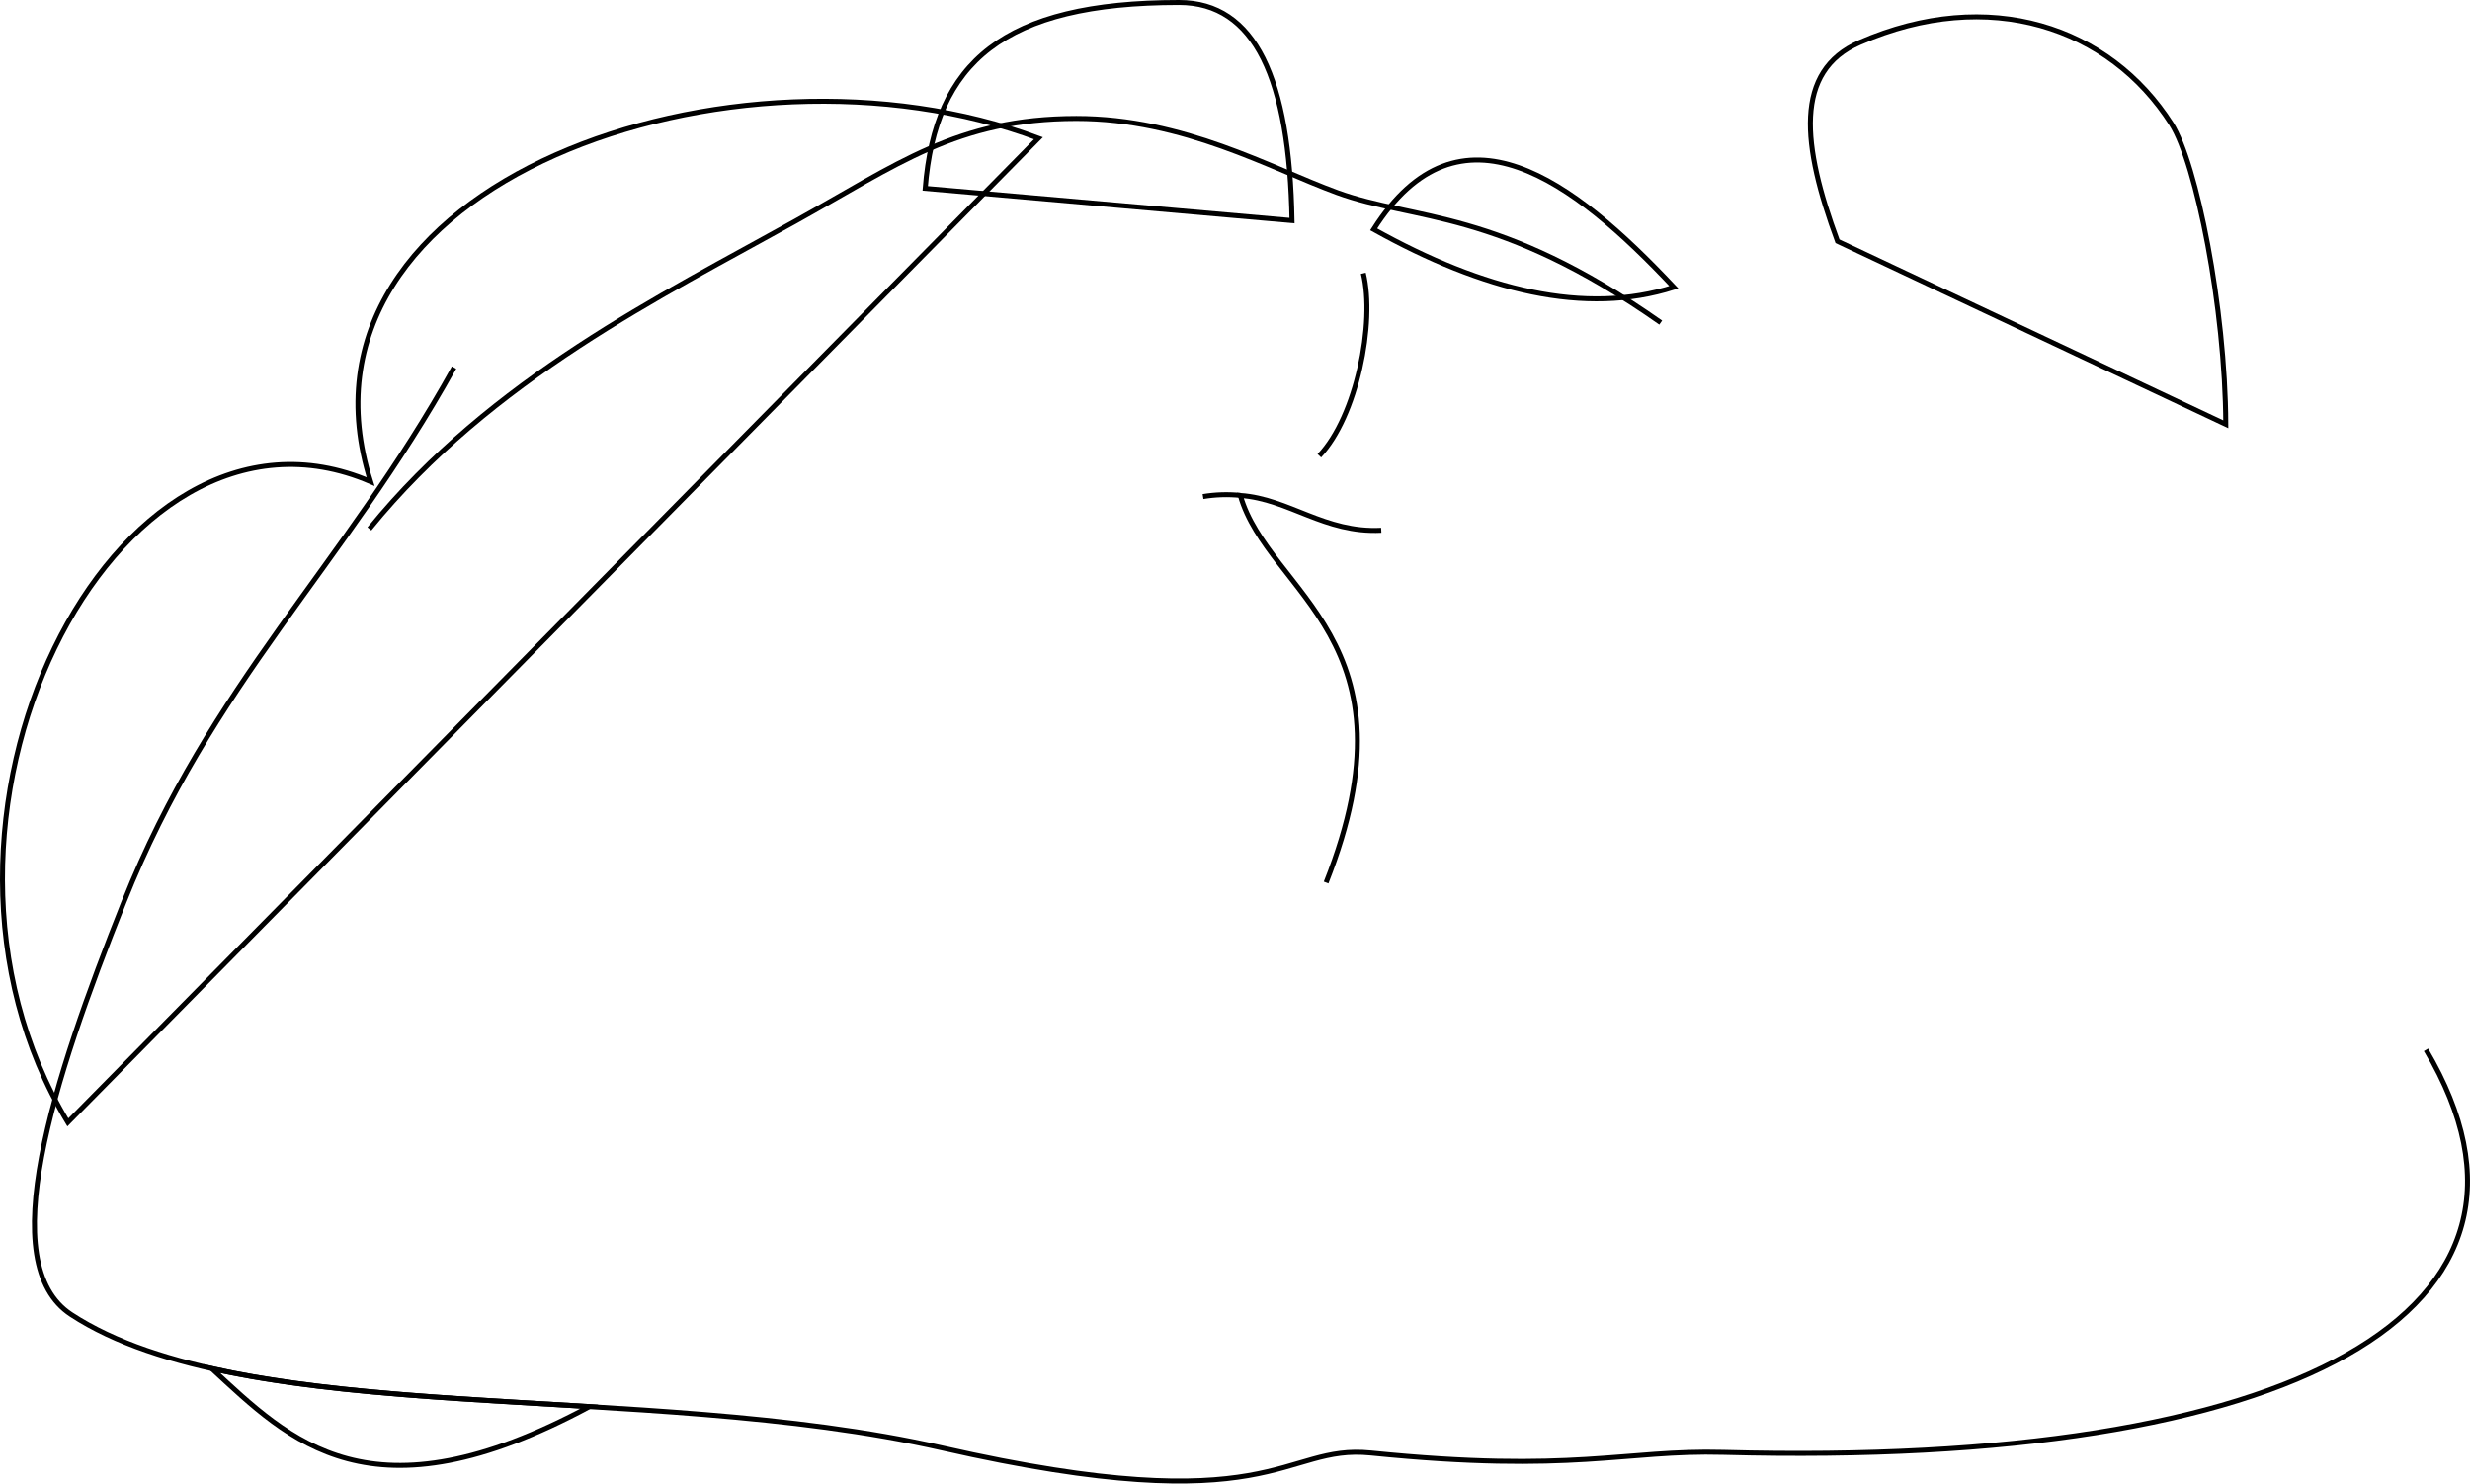
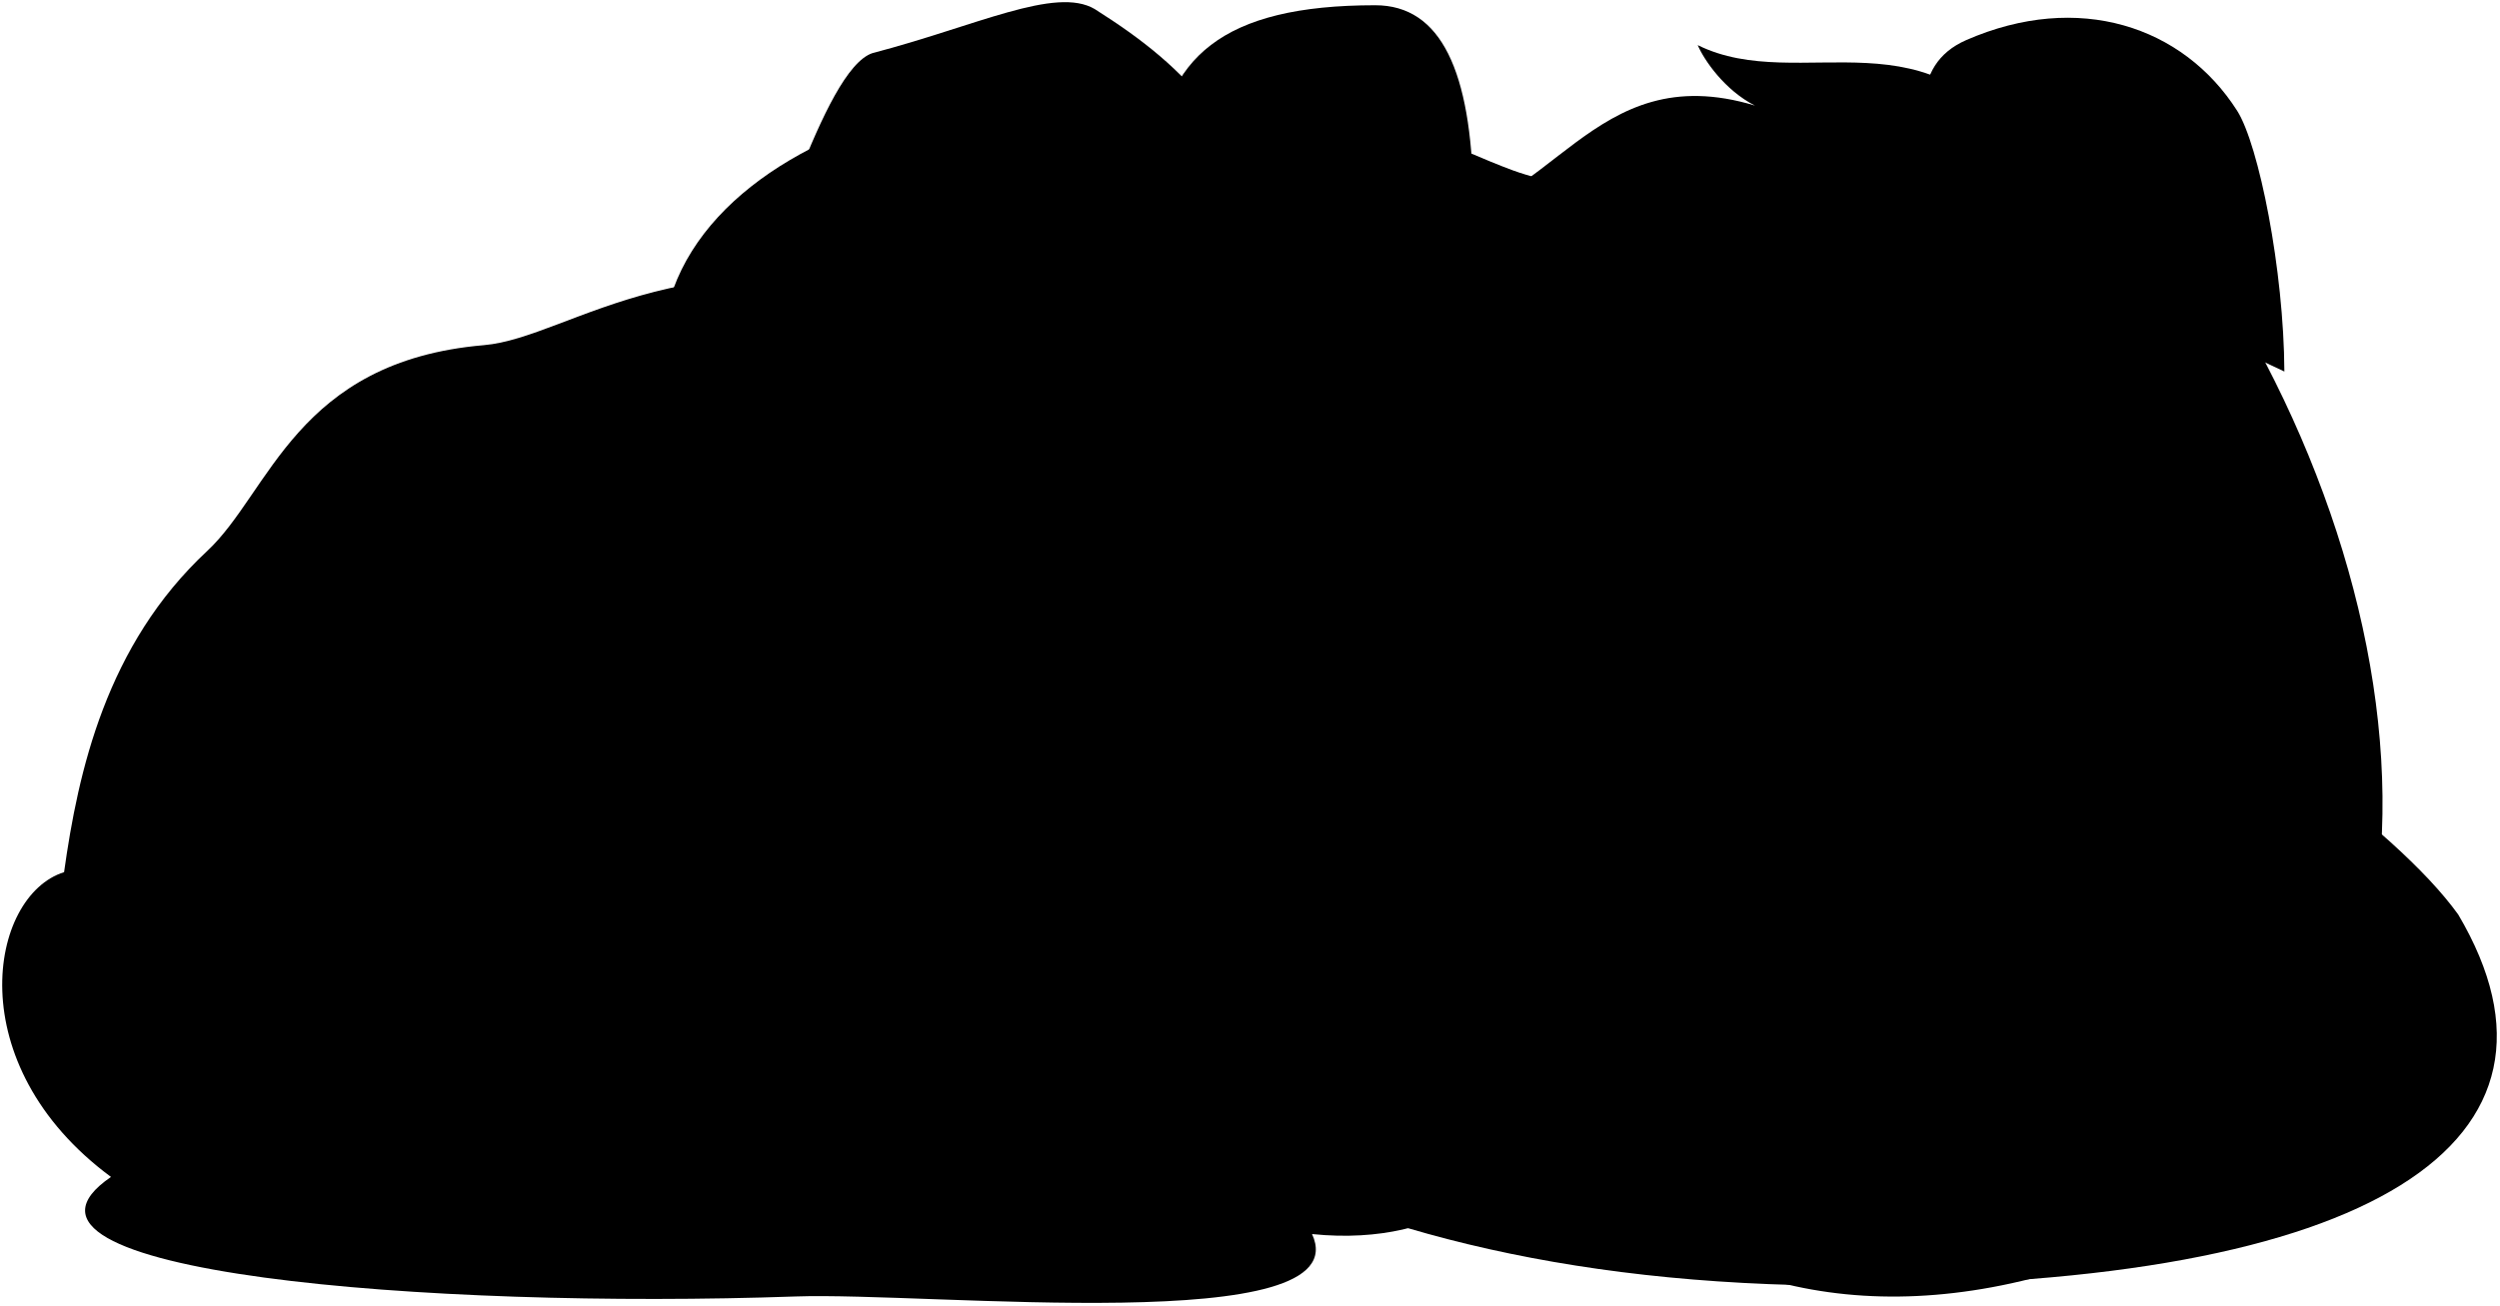
- <svg xmlns="http://www.w3.org/2000/svg" id="presence" viewBox="0 0 993.11 596.46">
-   <defs>
-     <style>
-       .cls-1 {
-         fill: none;
-         stroke: #000;
-         stroke-miterlimit: 10;
-         stroke-width: 2px;
-       }
-     </style>
-   </defs>
-   <g id="bennettSock">
-     <path class="cls-1" d="M738.81,97c-14.28-38.64-17.58-68.37,8.92-79.92,51.9-22.61,100.38-6.39,125.34,32.77,10,15.74,21.64,73.67,21.85,120.74Z" />
-     <path class="cls-1" d="M519.48,88.7c-1-56.89-14.8-87.7-45.43-87.7C403.33,1,376,25.15,372,75.74Z" />
+ <svg viewBox="0 0 1156.78 604.31">
+   <g class="sockWhite">
+     <path d="M901.32,98.44C887,59.8,883.74,30.07,910.24,18.53c51.89-22.61,100.38-6.4,125.34,32.77,10,15.73,21.63,73.67,21.85,120.74Z" />
+     <path d="M682,90.13c-1-56.89-14.79-87.7-45.42-87.7-70.72,0-98,24.14-102.06,74.74Z" />
  </g>
-   <g id="skinIndian">
-     <path class="cls-1" d="M27.28,451.26C-45.55,330.6,45.37,149.1,149,193.63,110.88,73.24,295.78,9.92,417.53,55.58Z" />
-     <path class="cls-1" d="M673,115.48c-40.52-43.1-86.2-77.58-120.69-23.27C596.63,116.93,637.38,126.84,673,115.48Z" />
+   <path class="skinIndian" d="M311.54,195.06C273.39,74.67,458.29,11.35,580,57Z" />
+   <path class="skinEastAsian" d="M1137.93,423.53c62,105-39,171.83-282.47,171.83C320,595.36,341.63,149.1,341.63,149.1,356,127.65,380.68,32.21,403.89,24.59,451.77,12.12,488.58-6.52,506.75,4.2,529,18.3,546.12,31.72,562.09,52.56,812.53,196.58,1078.7,341.21,1137.93,423.53ZM517.05,70.64c-5.17-2.73-15.53-11-19.09-15.82C484.38,62.46,472.12,67,457.2,68.42c3.31,3.17,5.07,6.44,3.24,9.72C472.42,73,502,61.73,517.05,70.64Z" />
+   <path class="skinIndian" d="M717.87,214.63l112.39-83.51c-65.44-46-98.91-40.88-130-52.24-27.22-9.95-61.74-29.89-105-29.83-47.93.06-71.84,18.42-113.21,41.47-53.2,29.62-122,63.13-171,123.54C310.81,374.1,717.65,374.67,717.87,214.63Z" />
+   <path class="skinOverlapLine" d="M424.6,30.21c12.12,3.91,67.71-13.9,80.29-10.64,17.69,4.59,26.56,17.71,45.61,36.17" />
+   <g class="skinFoldLine">
+     <path d="M437.88,85.71c7.82,0,15.5-3.79,22.56-7.57" />
+     <path d="M498,54.82a8.79,8.79,0,0,0,1.15-8" />
+     <path d="M457.2,68.42c-3.43-.13-6.21.13-10.77-4.18" />
+     <path d="M710.65,111.3c4.82,19.81-2.68,57.56-17.67,73.35" />
  </g>
-   <path class="cls-1" d="M975.42,422.1c62.05,105-52.62,168-282.47,161.84-39.73-1.07-60.25,8.51-141.82.25-35.94-3.64-37.94,28.52-172.23-2-120.4-27.37-279.8-7.53-350.31-53.68-31.19-20.41-7.51-93.7,21.26-165.92C84.74,275,138.11,227.82,182.56,147.79" />
-   <path class="cls-1" d="M148.52,212.63c49.08-60.4,117.83-93.91,171-123.54,41.37-23,65.28-41.41,113.21-41.47,43.29,0,77.82,19.89,105,29.84,31.06,11.35,64.52,6.23,130,52.24" />
-   <path class="cls-1" d="M555.36,213.2c-22.87,1.16-37-12.6-56.66-14C510,238.73,571.89,257,533.19,354.84" />
-   <path class="cls-1" d="M85.13,550.25c31.43,29,63.81,62.64,151.89,15.29C181.89,562.21,128.14,559.87,85.13,550.25Z" />
-   <path class="cls-1" d="M548.14,109.88c4.82,19.81-2.67,57.55-17.67,73.35" />
-   <path class="cls-1" d="M498.7,199.17a56.72,56.72,0,0,0-15,.48" />
+   <g class="hairBlack">
+     <path d="M607.34,571.45c63.73,6.63,99.41-30.56,60.44-36.26-20.95-3.07-25,5.51-68.37-18.45,36.76-8.12,48.43-72.09,37.5-86,47.52-22,34.35-183.19-3.42-158C622.57,210,566.55,168.54,564,193.52c-34-34.9-113.27-78.31-117.61-51.18-127-39.07-181.24,14-222.45,17.5-86.84,7.46-98.89,68.21-128.08,95.36-46.66,43.41-59.68,102-66.2,148.67C-5,414.73-19.16,492.86,51.38,545c-65.11,44.5,148.27,61.27,316.88,55.35C430.12,598.13,629.8,619.83,607.34,571.45Z" />
+     <path d="M639.29,229.31C622,455.68,738.19,636.5,931.19,594.23c206-45.1,208.23-274.32,103.36-451.69-6.16-23-14.72-48.77-40.13-54,9.75-3.86,22,0,27.52-6.64-34.2-5.63-59.12-37.25-83.91-6.41-42-74.28-104.61-31-152.17-54.6,3,7,12.52,20.88,26.49,28-76-23-93.63,50.64-155.26,54.28,10.26,5.21,26.32,7.47,36.2,10.82-79.22,34.2-47.67,94.43-70.95,125.71Z" />
+   </g>
+   <g class="hairOverlapLine">
+     <path d="M599.41,516.74C587.69,533.05,563.3,552.2,546.24,558" />
+     <path d="M639.29,229.31c.47-4,3.42-11.29,4.29-14.66" />
+     <path d="M1034.55,142.54c-5.38-7.46-8.83-10.71-14.28-13.54" />
+     <path d="M994.75,411.88c17.11,9.05,32.56,1.71,47.53-10.11-4.17,19.67-26.76,36.75-51,26.87-18.32,27.3-48.18,28.87-74.47,20.29,30-1.34,53.72-9.12,61.24-32" />
+   </g>
</svg>
